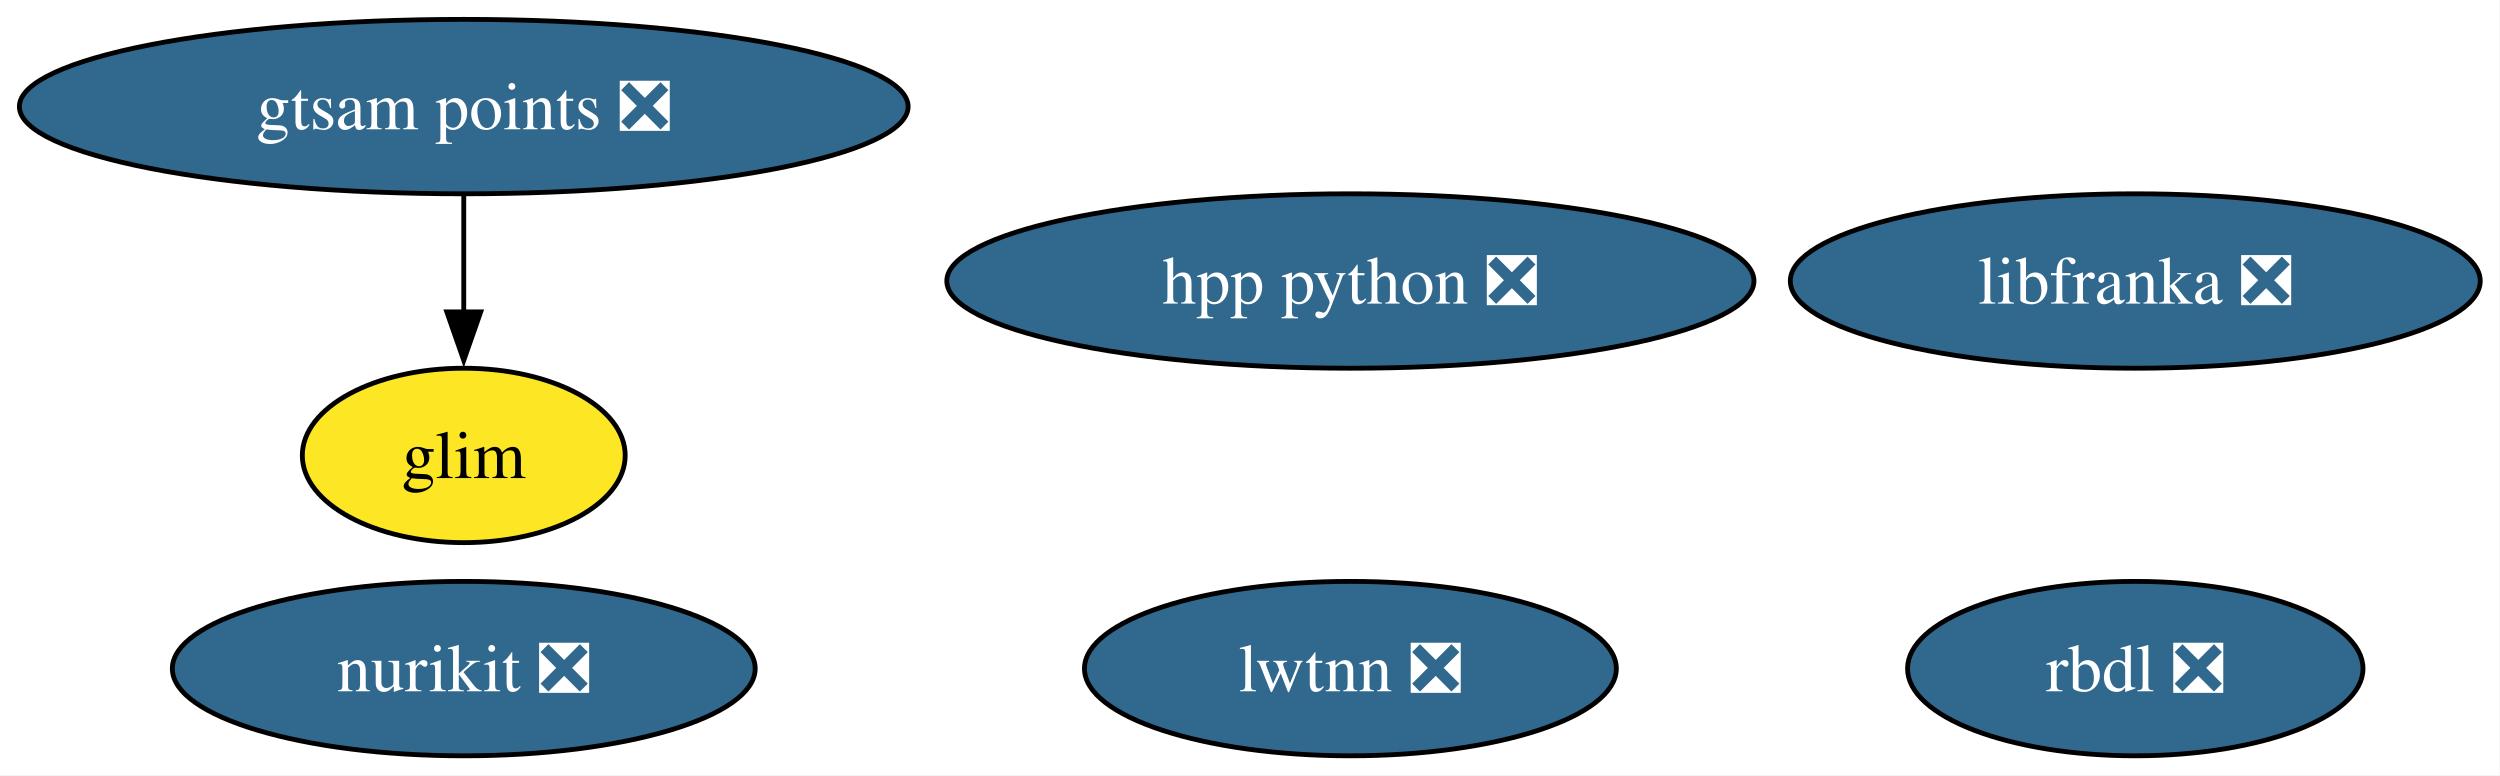
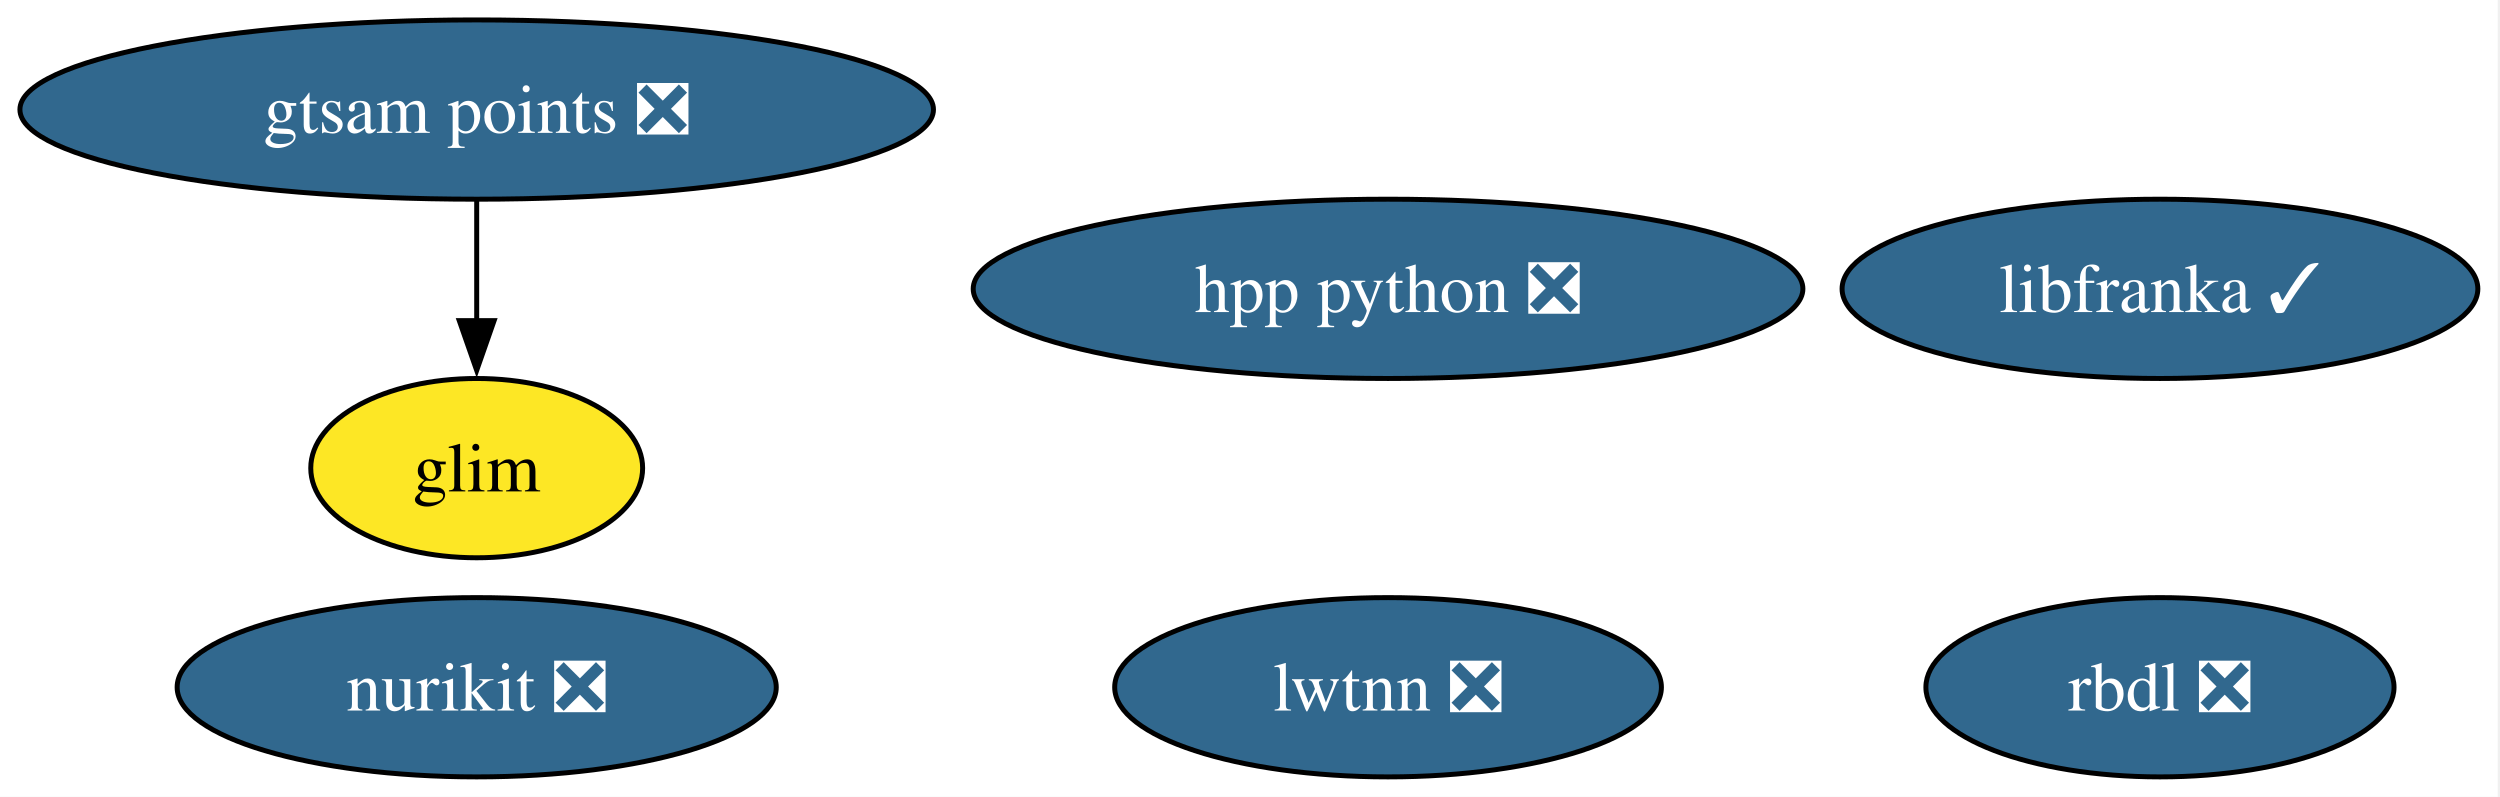
- <svg xmlns="http://www.w3.org/2000/svg" xmlns:xlink="http://www.w3.org/1999/xlink" width="516pt" height="160pt" viewBox="0.00 0.00 516.00 160.00">
+ <svg xmlns="http://www.w3.org/2000/svg" xmlns:xlink="http://www.w3.org/1999/xlink" width="502pt" height="160pt" viewBox="0.00 0.00 502.00 160.00">
  <g id="graph0" class="graph" transform="scale(1 1) rotate(0) translate(4 156)">
-     <polygon fill="white" stroke="none" points="-4,4 -4,-156 511.92,-156 511.92,4 -4,4" />
+     <polygon fill="white" stroke="none" points="-4,4 -4,-156 497.55,-156 497.55,4 -4,4" />
    <g id="node1" class="node">
      <g id="a_node1">
        <a xlink:href="https://github.com/conda-forge/rbdl-feedstock/pull/42" xlink:title="rbdl ❎">
-           <ellipse fill="#31688e" stroke="black" cx="436.72" cy="-18" rx="47" ry="18" />
-           <text xml:space="preserve" text-anchor="middle" x="436.72" y="-13.32" font-family="Times,serif" font-size="14.00" fill="white">rbdl ❎</text>
+           <ellipse fill="#31688e" stroke="black" cx="429.72" cy="-18" rx="47" ry="18" />
+           <text xml:space="preserve" text-anchor="middle" x="429.72" y="-13.32" font-family="Times,serif" font-size="14.00" fill="white">rbdl ❎</text>
        </a>
      </g>
    </g>
    <g id="node2" class="node">
      <g id="a_node2">
        <a xlink:href="https://github.com/conda-forge/nurikit-feedstock/pull/18" xlink:title="nurikit ❎">
          <ellipse fill="#31688e" stroke="black" cx="91.72" cy="-18" rx="60.15" ry="18" />
          <text xml:space="preserve" text-anchor="middle" x="91.72" y="-13.32" font-family="Times,serif" font-size="14.00" fill="white">nurikit ❎</text>
        </a>
      </g>
    </g>
    <g id="node3" class="node">
      <g id="a_node3">
-         <a xlink:href="https://github.com/conda-forge/libfranka-feedstock/pull/31" xlink:title="libfranka ❎">
-           <ellipse fill="#31688e" stroke="black" cx="436.72" cy="-98" rx="71.2" ry="18" />
-           <text xml:space="preserve" text-anchor="middle" x="436.72" y="-93.33" font-family="Times,serif" font-size="14.00" fill="white">libfranka ❎</text>
+         <a xlink:href="https://github.com/conda-forge/libfranka-feedstock/pull/31" xlink:title="libfranka ✓">
+           <ellipse fill="#31688e" stroke="black" cx="429.72" cy="-98" rx="63.83" ry="18" />
+           <text xml:space="preserve" text-anchor="middle" x="429.72" y="-93.33" font-family="Times,serif" font-size="14.00" fill="white">libfranka ✓</text>
        </a>
      </g>
    </g>
    <g id="node4" class="node">
      <g id="a_node4">
        <a xlink:href="https://github.com/conda-forge/lwtnn-feedstock/pull/9" xlink:title="lwtnn ❎">
          <ellipse fill="#31688e" stroke="black" cx="274.72" cy="-18" rx="54.89" ry="18" />
          <text xml:space="preserve" text-anchor="middle" x="274.72" y="-13.32" font-family="Times,serif" font-size="14.00" fill="white">lwtnn ❎</text>
        </a>
      </g>
    </g>
    <g id="node5" class="node">
      <g id="a_node5">
        <a xlink:href="https://github.com/conda-forge/hpp-python-feedstock/pull/4" xlink:title="hpp python ❎">
          <ellipse fill="#31688e" stroke="black" cx="274.72" cy="-98" rx="83.3" ry="18" />
          <text xml:space="preserve" text-anchor="middle" x="274.72" y="-93.33" font-family="Times,serif" font-size="14.00" fill="white">hpp python ❎</text>
        </a>
      </g>
    </g>
    <g id="node6" class="node">
      <g id="a_node6">
        <a xlink:href="https://github.com/conda-forge/gtsam-points-feedstock/pull/8" xlink:title="gtsam points ❎">
          <ellipse fill="#31688e" stroke="black" cx="91.72" cy="-134" rx="91.72" ry="18" />
          <text xml:space="preserve" text-anchor="middle" x="91.72" y="-129.32" font-family="Times,serif" font-size="14.00" fill="white">gtsam points ❎</text>
        </a>
      </g>
    </g>
    <g id="node7" class="node">
      <g id="a_node7">
        <a xlink:href="https://github.com/conda-forge/glim-feedstock" xlink:title="glim">
          <ellipse fill="#fde725" stroke="black" cx="91.72" cy="-62" rx="33.32" ry="18" />
          <text xml:space="preserve" text-anchor="middle" x="91.72" y="-57.33" font-family="Times,serif" font-size="14.00">glim</text>
        </a>
      </g>
    </g>
    <g id="edge1" class="edge">
      <path fill="none" stroke="black" d="M91.72,-115.7C91.72,-108.41 91.72,-99.73 91.72,-91.54" />
      <polygon fill="black" stroke="black" points="95.22,-91.62 91.72,-81.62 88.22,-91.62 95.22,-91.62" />
    </g>
  </g>
</svg>
